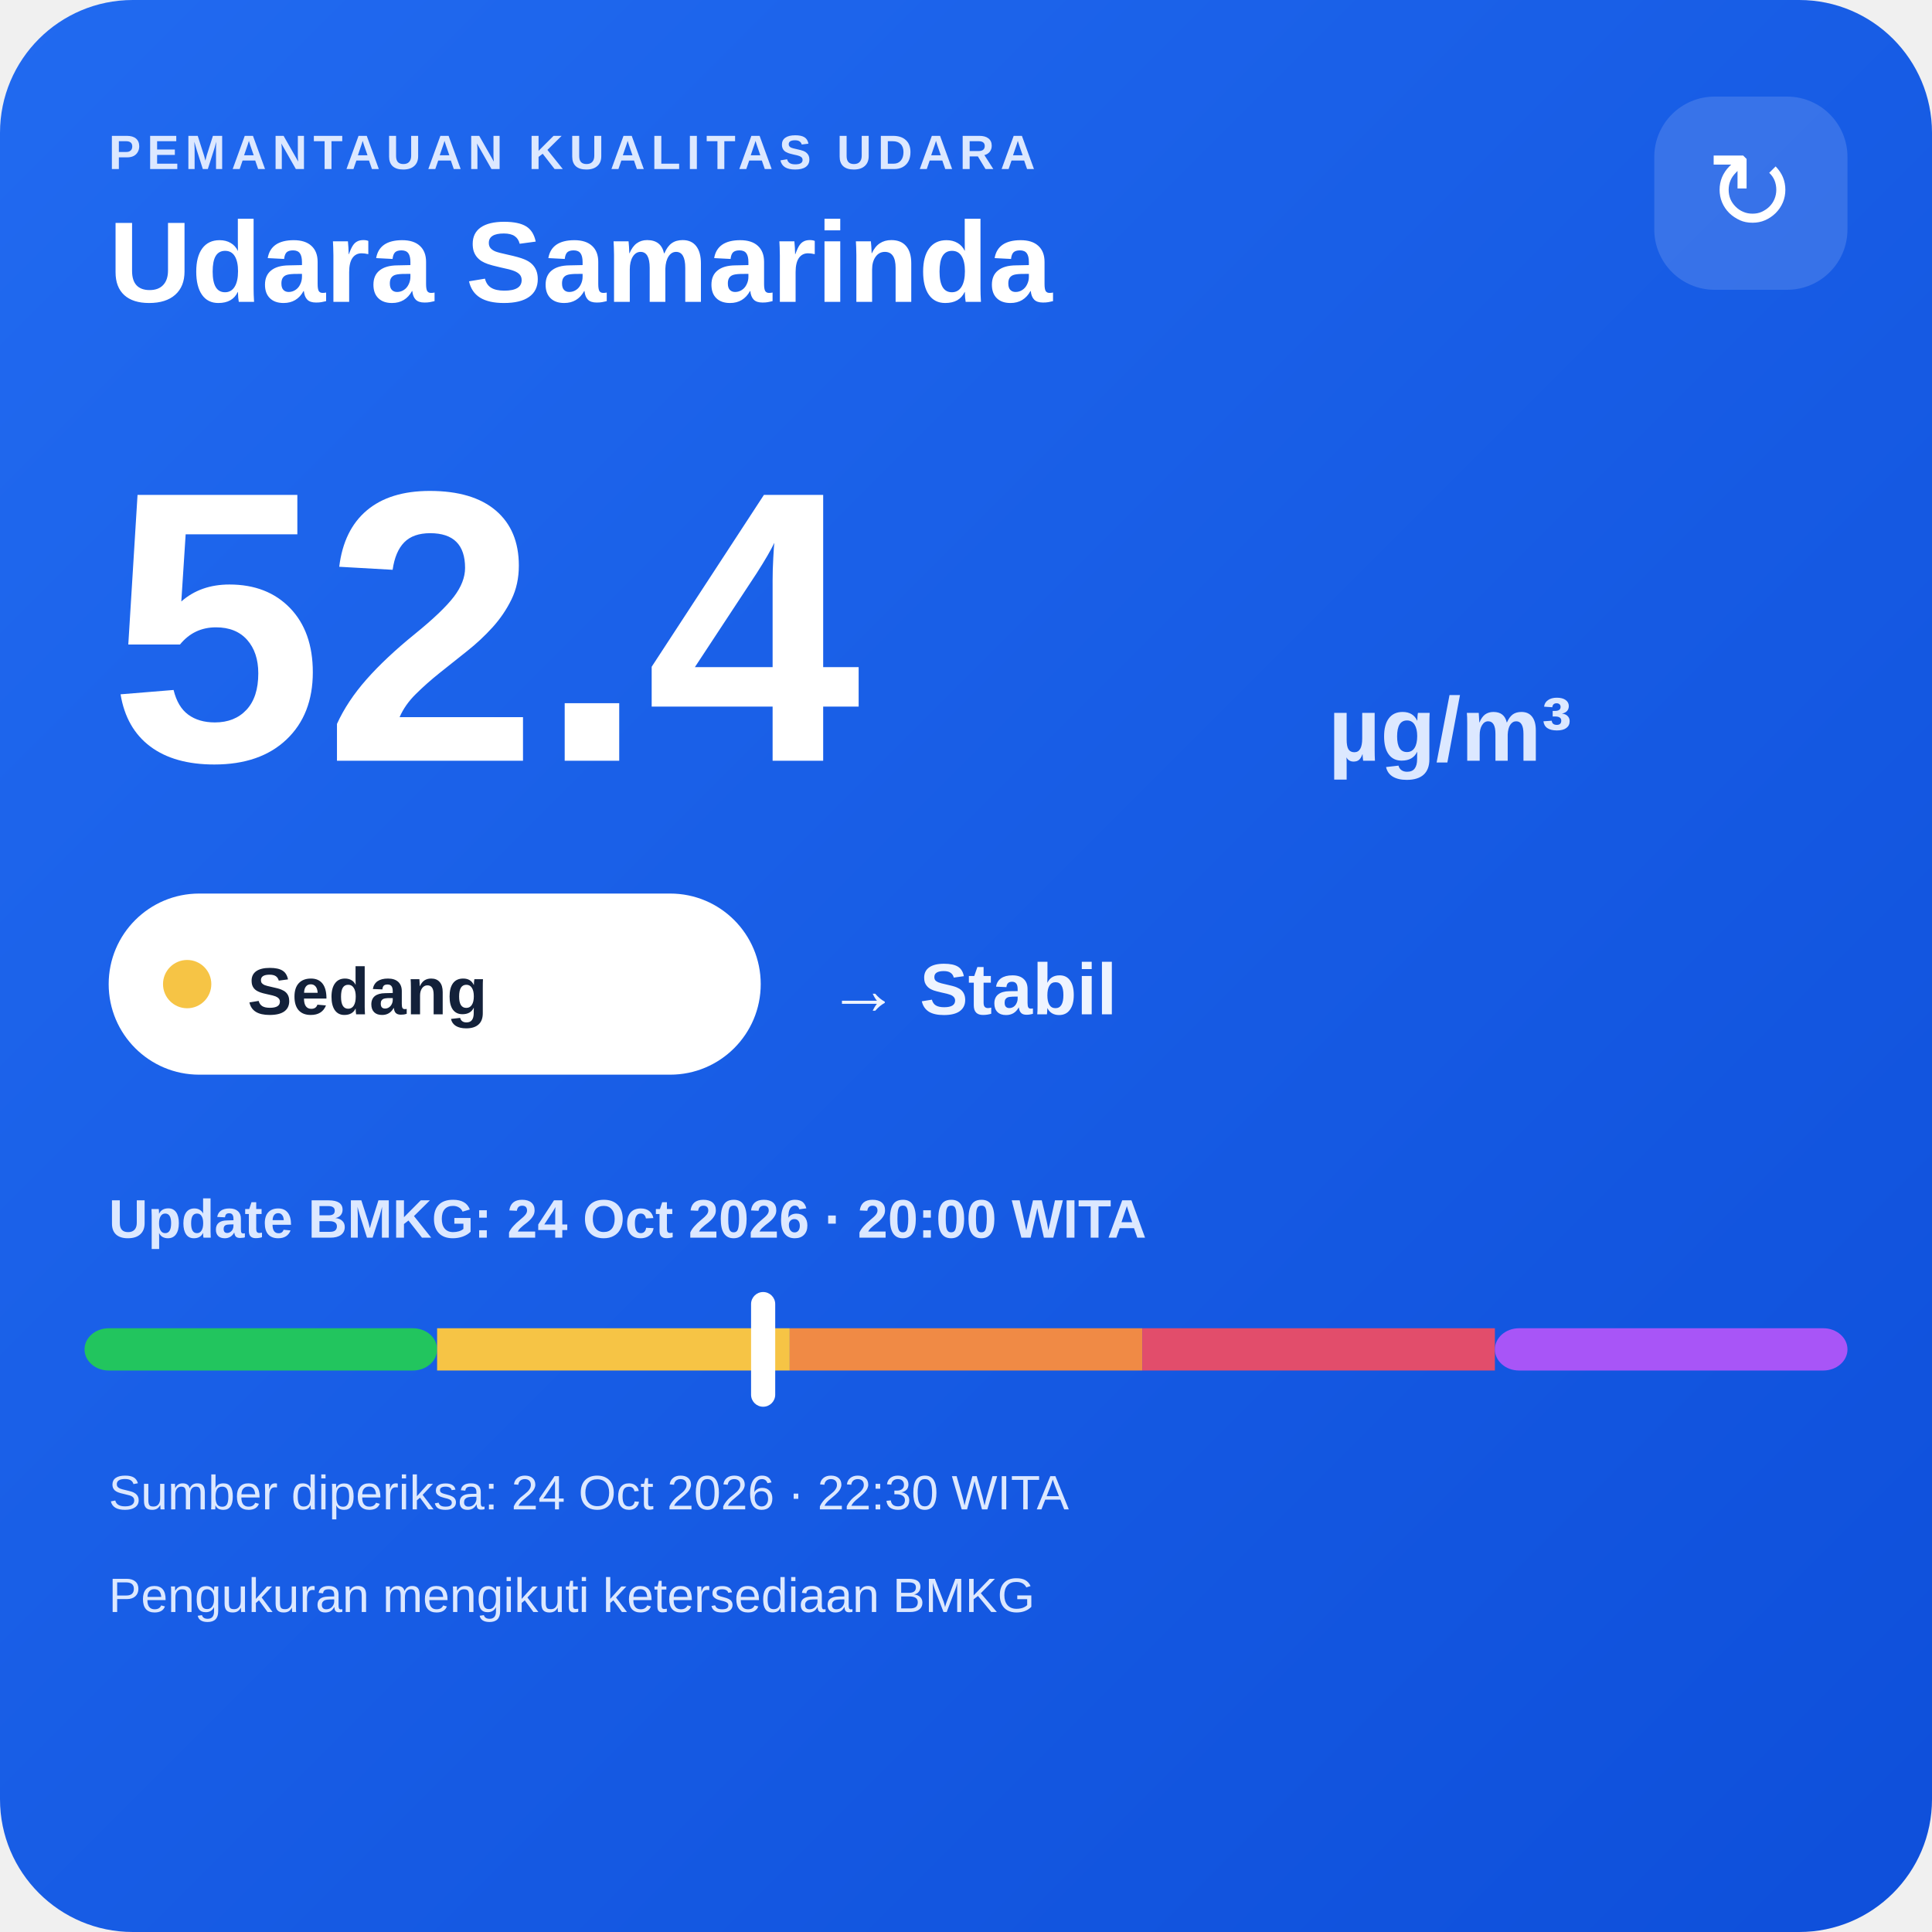
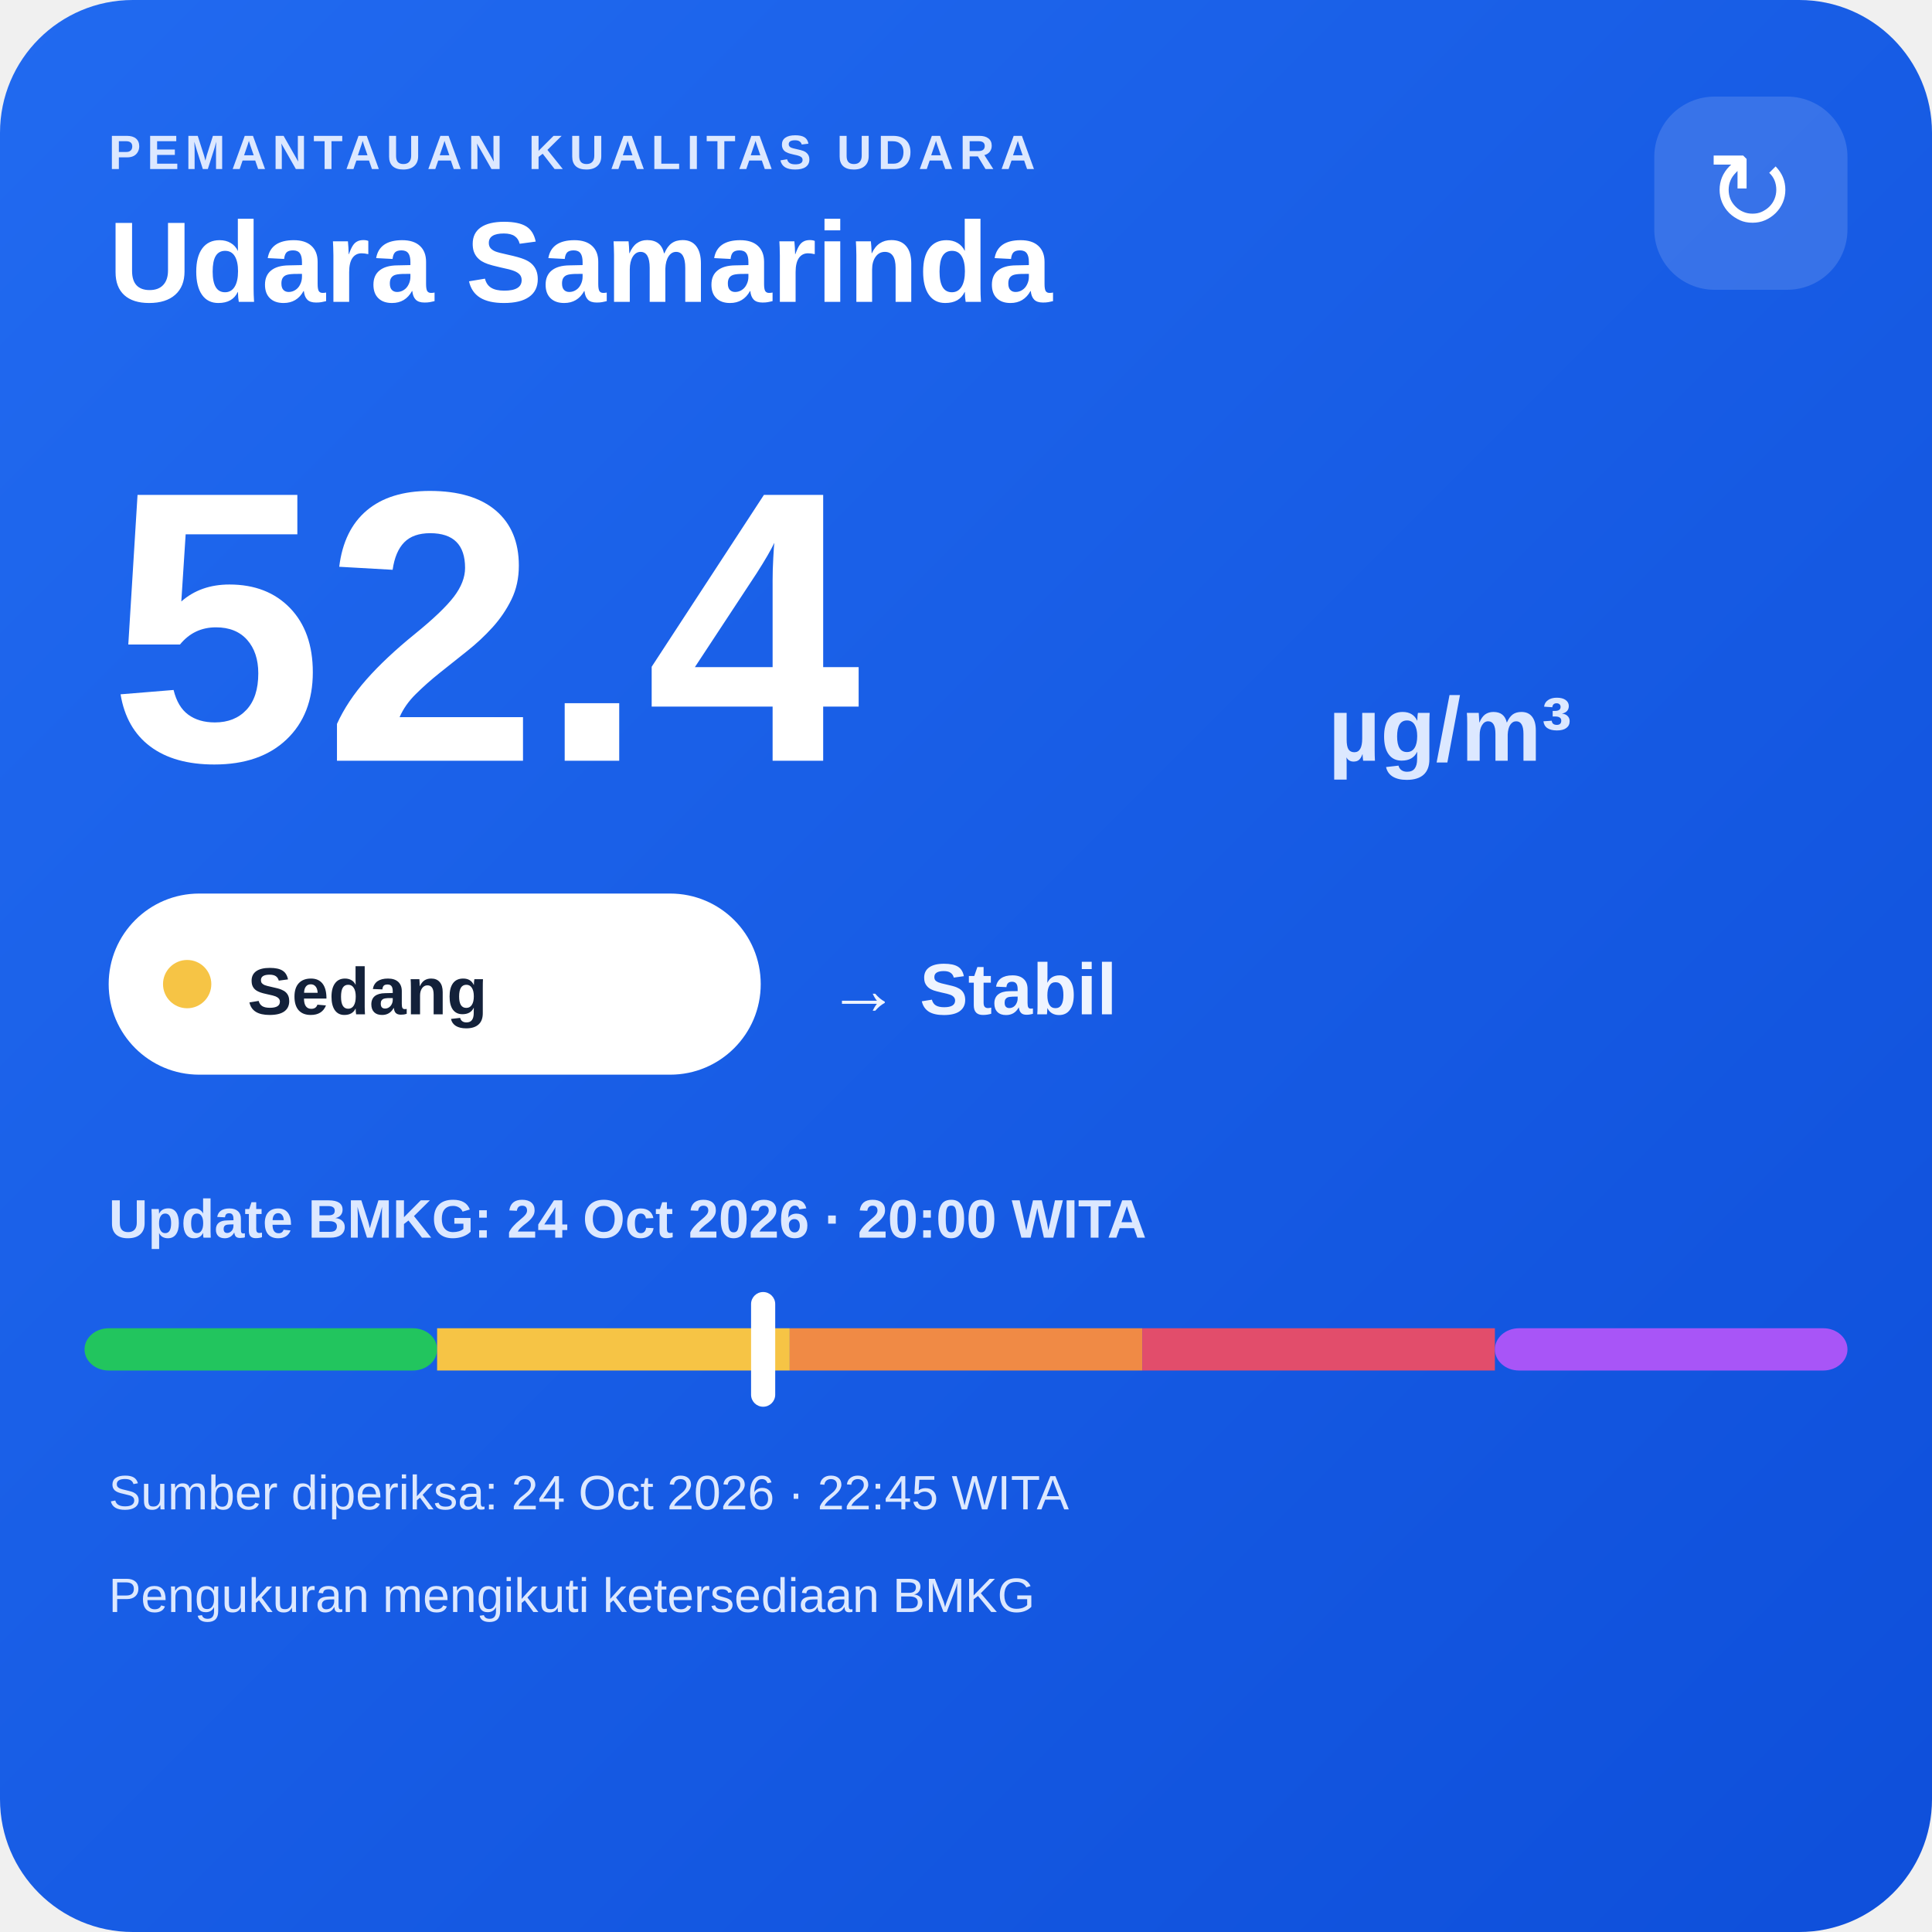
<svg xmlns="http://www.w3.org/2000/svg" width="320" height="320" viewBox="0 0 320 320">
  <defs>
    <linearGradient id="bg" x1="0" y1="0" x2="1" y2="1">
      <stop offset="0" stop-color="#216af0" />
      <stop offset="1" stop-color="#0e4fda" />
    </linearGradient>
  </defs>
  <rect width="320" height="320" rx="22" fill="url(#bg)" />
  <text x="18" y="28" fill="#dce8ff" font-family="Arial,sans-serif" font-size="8" font-weight="700" letter-spacing="1">PEMANTAUAN KUALITAS UDARA</text>
  <text x="18" y="50" fill="#ffffff" font-family="Arial,sans-serif" font-size="19" font-weight="700">Udara Samarinda</text>
  <rect x="274" y="16" width="32" height="32" rx="10" fill="#ffffff" fill-opacity=".14" />
  <text x="290" y="38" text-anchor="middle" fill="#ffffff" font-family="Arial,sans-serif" font-size="18">↻</text>
  <text x="18" y="126" fill="#ffffff" font-family="Arial,sans-serif" font-size="64" font-weight="800">52.4</text>
  <text x="220" y="126" fill="#dce8ff" font-family="Arial,sans-serif" font-size="15" font-weight="700">µg/m³</text>
  <rect x="18" y="148" width="108" height="30" rx="15" fill="#ffffff" />
  <circle cx="31" cy="163" r="4" fill="#f6c445" />
  <text x="41" y="168" fill="#13213a" font-family="Arial,sans-serif" font-size="11" font-weight="700">Sedang</text>
  <text x="137" y="168" fill="#eef4ff" font-family="Arial,sans-serif" font-size="12" font-weight="700">→ Stabil</text>
  <text x="18" y="205" fill="#dce8ff" font-family="Arial,sans-serif" font-size="9" font-weight="700">Update BMKG: 24 Oct 2026 · 20:00 WITA</text>
  <rect x="14" y="220" width="58.4" height="7" rx="4" fill="#22c55e" />
  <rect x="72.4" y="220" width="58.4" height="7" fill="#f6c445" />
  <rect x="130.8" y="220" width="58.4" height="7" fill="#f08a45" />
  <rect x="189.2" y="220" width="58.4" height="7" fill="#e24d6b" />
  <rect x="247.6" y="220" width="58.4" height="7" rx="4" fill="#a855f7" />
  <rect x="124.4" y="214" width="4" height="19" rx="2" fill="#ffffff" />
-   <text x="18" y="250" fill="#dce8ff" font-family="Arial,sans-serif" font-size="8">Sumber diperiksa: 24 Oct 2026 · 22:30 WITA</text>
+   <text x="18" y="250" fill="#dce8ff" font-family="Arial,sans-serif" font-size="8">Sumber diperiksa: 24 Oct 2026 · 22:45 WITA</text>
  <text x="18" y="267" fill="#dce8ff" font-family="Arial,sans-serif" font-size="8">Pengukuran mengikuti ketersediaan BMKG</text>
</svg>
